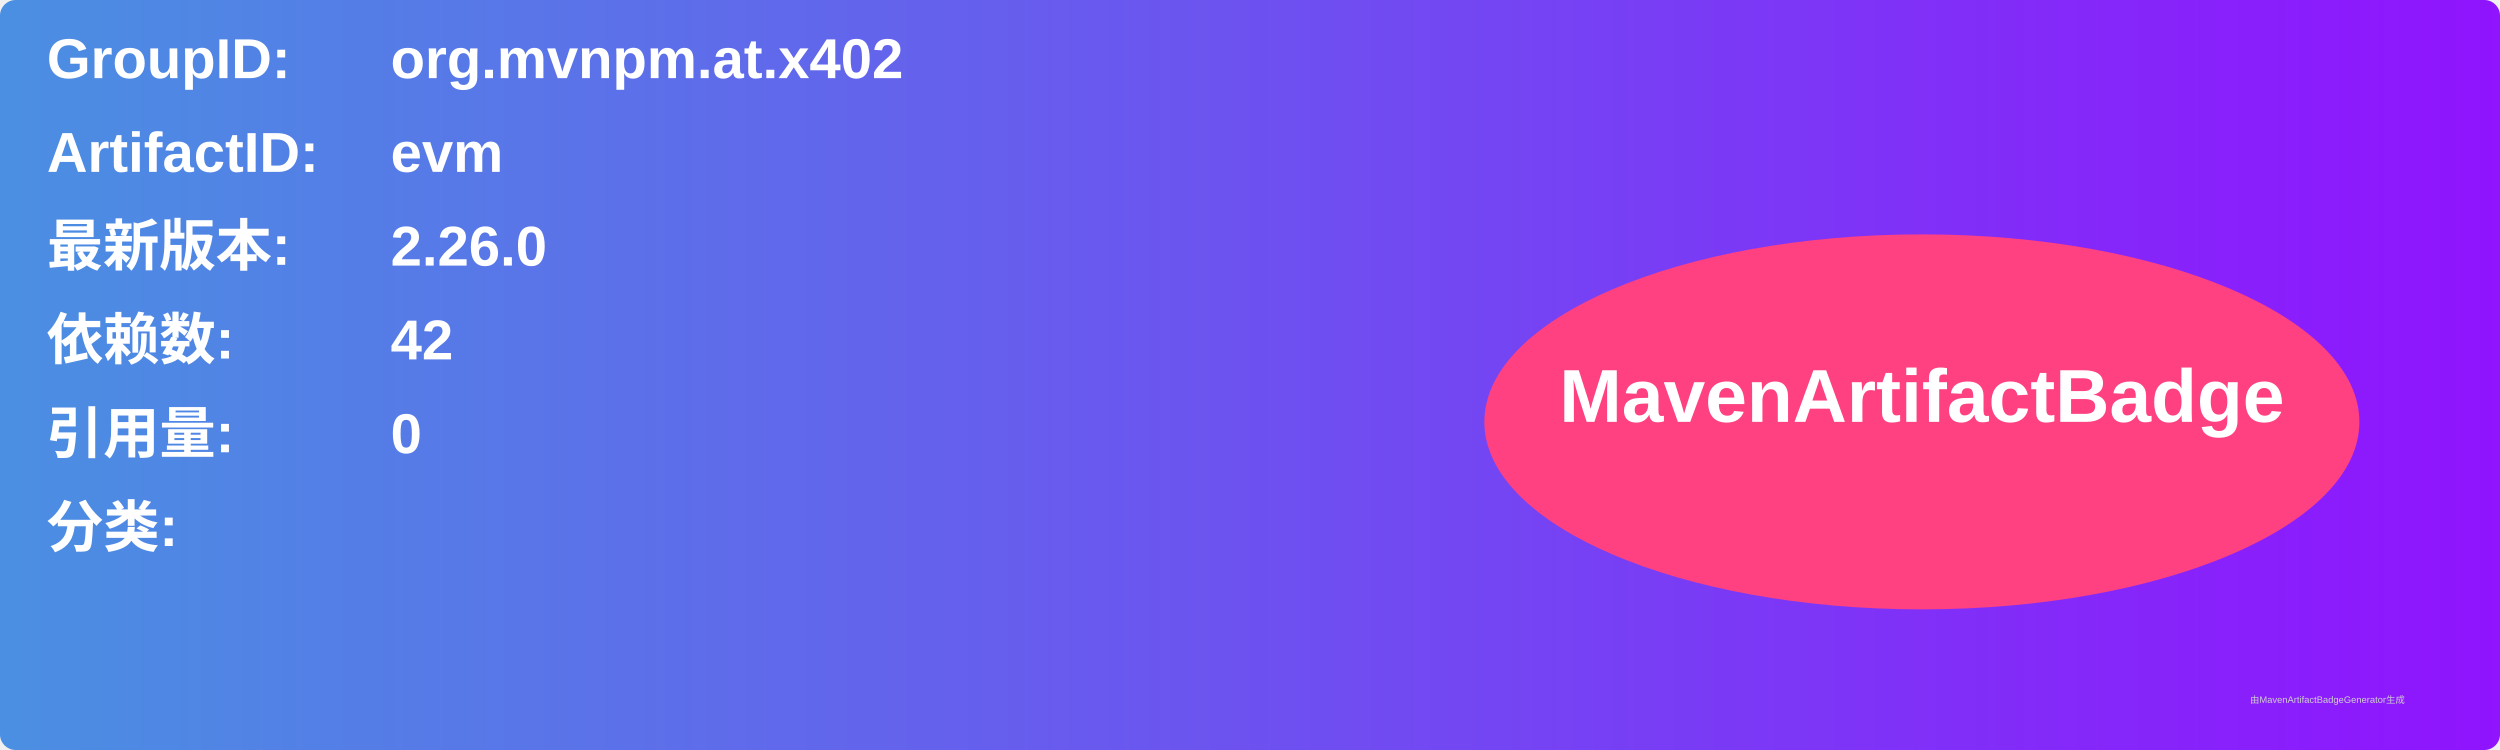
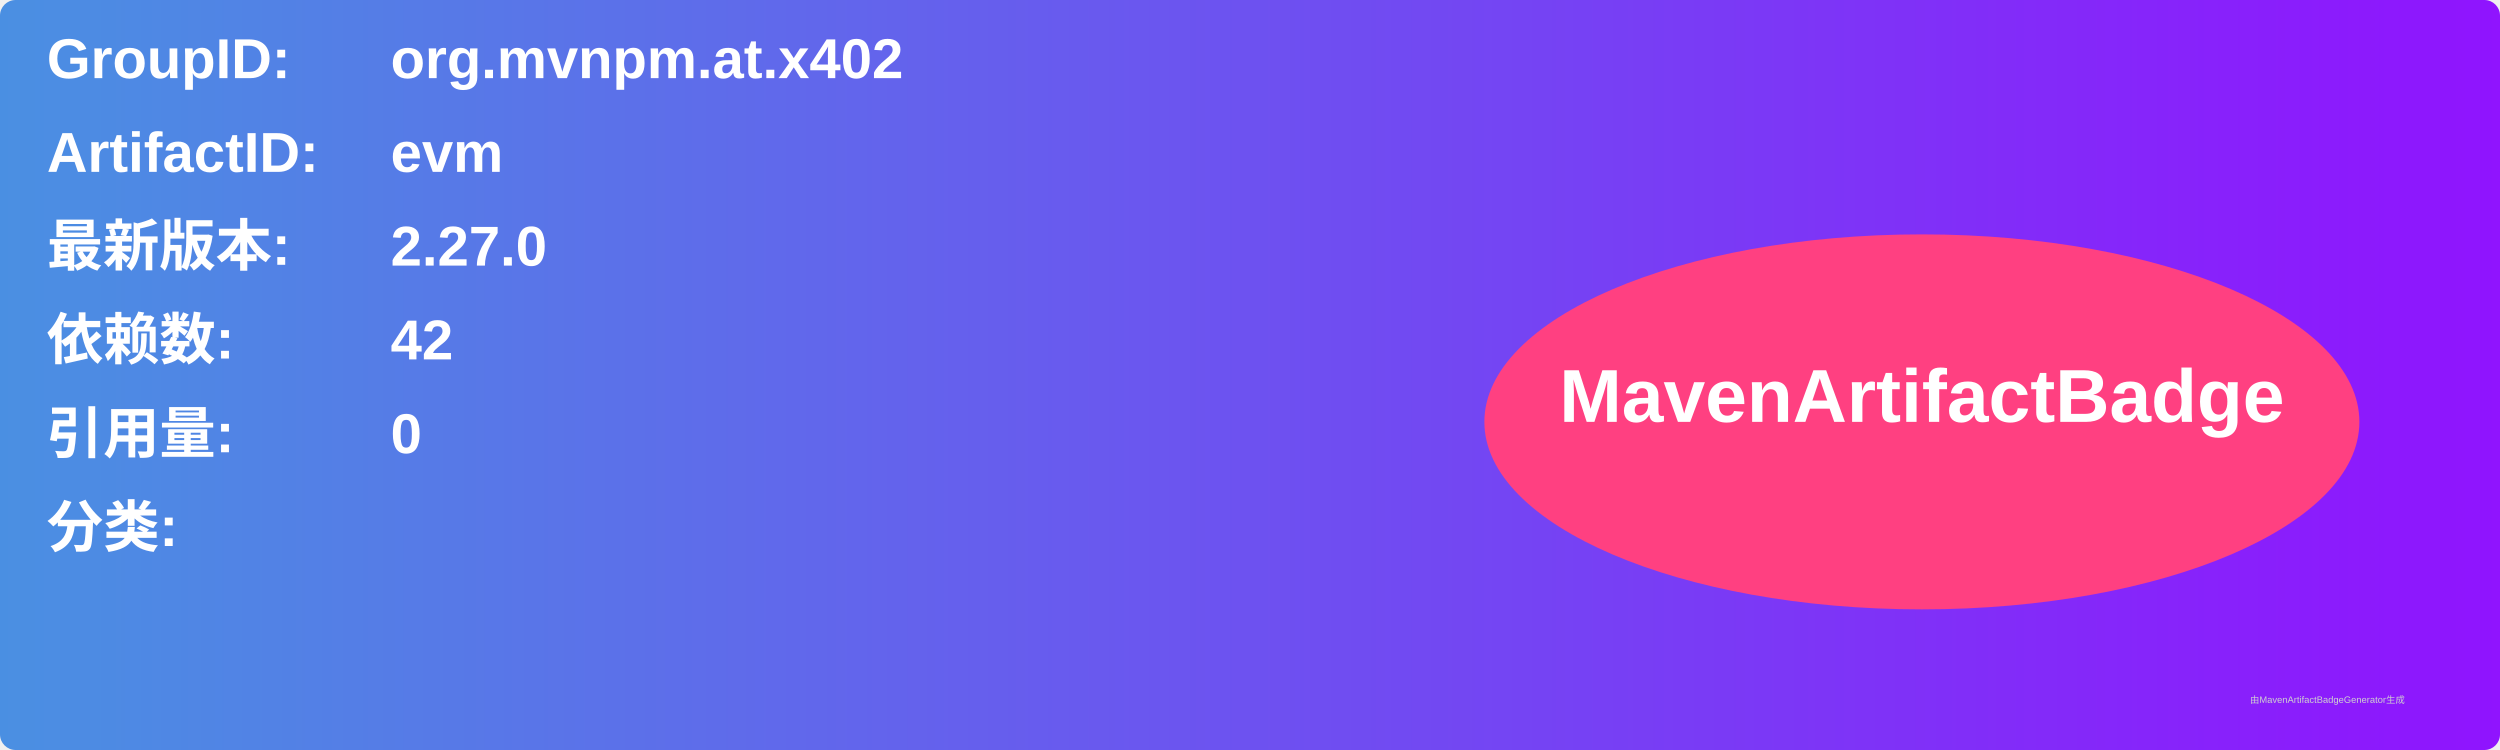
<svg xmlns="http://www.w3.org/2000/svg" width="800" height="240" viewBox="0 0 800 240">
  <linearGradient id="grad" x1="0%" y1="0%" x2="100%" y2="0%">
    <stop offset="0%" stop-color="#4a90e2" />
    <stop offset="100%" stop-color="#9013fe" />
  </linearGradient>
  <rect width="100%" height="100%" rx="5" ry="5" fill="url(#grad)" />
  <g transform="translate(15, 15)">
    <text x="0" y="10" font-family="Arial" font-size="18" fill="white" font-weight="bold" width="260">GroupID:</text>
    <text x="110" y="10" font-family="Arial" font-size="18" fill="white" font-weight="bold" width="460">org.mvnpm.at.x402</text>
    <text x="0" y="40" font-family="Arial" font-size="18" fill="white" font-weight="bold" width="260">ArtifactID:</text>
    <text x="110" y="40" font-family="Arial" font-size="18" fill="white" font-weight="bold" width="460">evm</text>
    <text x="0" y="70" font-family="Arial" font-size="18" fill="white" font-weight="bold">最新版本:</text>
    <text x="110" y="70" font-family="Arial" font-size="18" fill="white" font-weight="bold">
-       <tspan font-weight="bold">2.26.0</tspan>
+       <tspan font-weight="bold">2.27.0</tspan>
    </text>
    <text x="0" y="100" font-family="Arial" font-size="18" fill="white" font-weight="bold">依赖数: </text>
    <text x="110" y="100" font-family="Arial" font-size="18" fill="white">
      <tspan font-weight="bold">42</tspan>
    </text>
    <text x="0" y="130" font-family="Arial" font-size="18" fill="white" font-weight="bold">引用量: </text>
    <text x="110" y="130" font-family="Arial" font-size="18" fill="white">
      <tspan font-weight="bold">0</tspan>
    </text>
    <text x="0" y="160" font-family="Arial" font-size="18" fill="white" font-weight="bold">分类:</text>
    <text x="10" y="190" font-family="Arial" font-size="10" fill="white">
      <tspan font-weight="bold" />
    </text>
    <ellipse cx="600" cy="120" rx="140" ry="60" fill="#ff4081" />
    <text x="600" y="120" text-anchor="middle" font-family="Arial" font-size="24" fill="white" font-weight="bold">MavenArtifactBadge</text>
  </g>
  <text x="720" y="225" font-family="Arial" font-size="3" fill="#d0d0d0">由MavenArtifactBadgeGenerator生成</text>
</svg>
